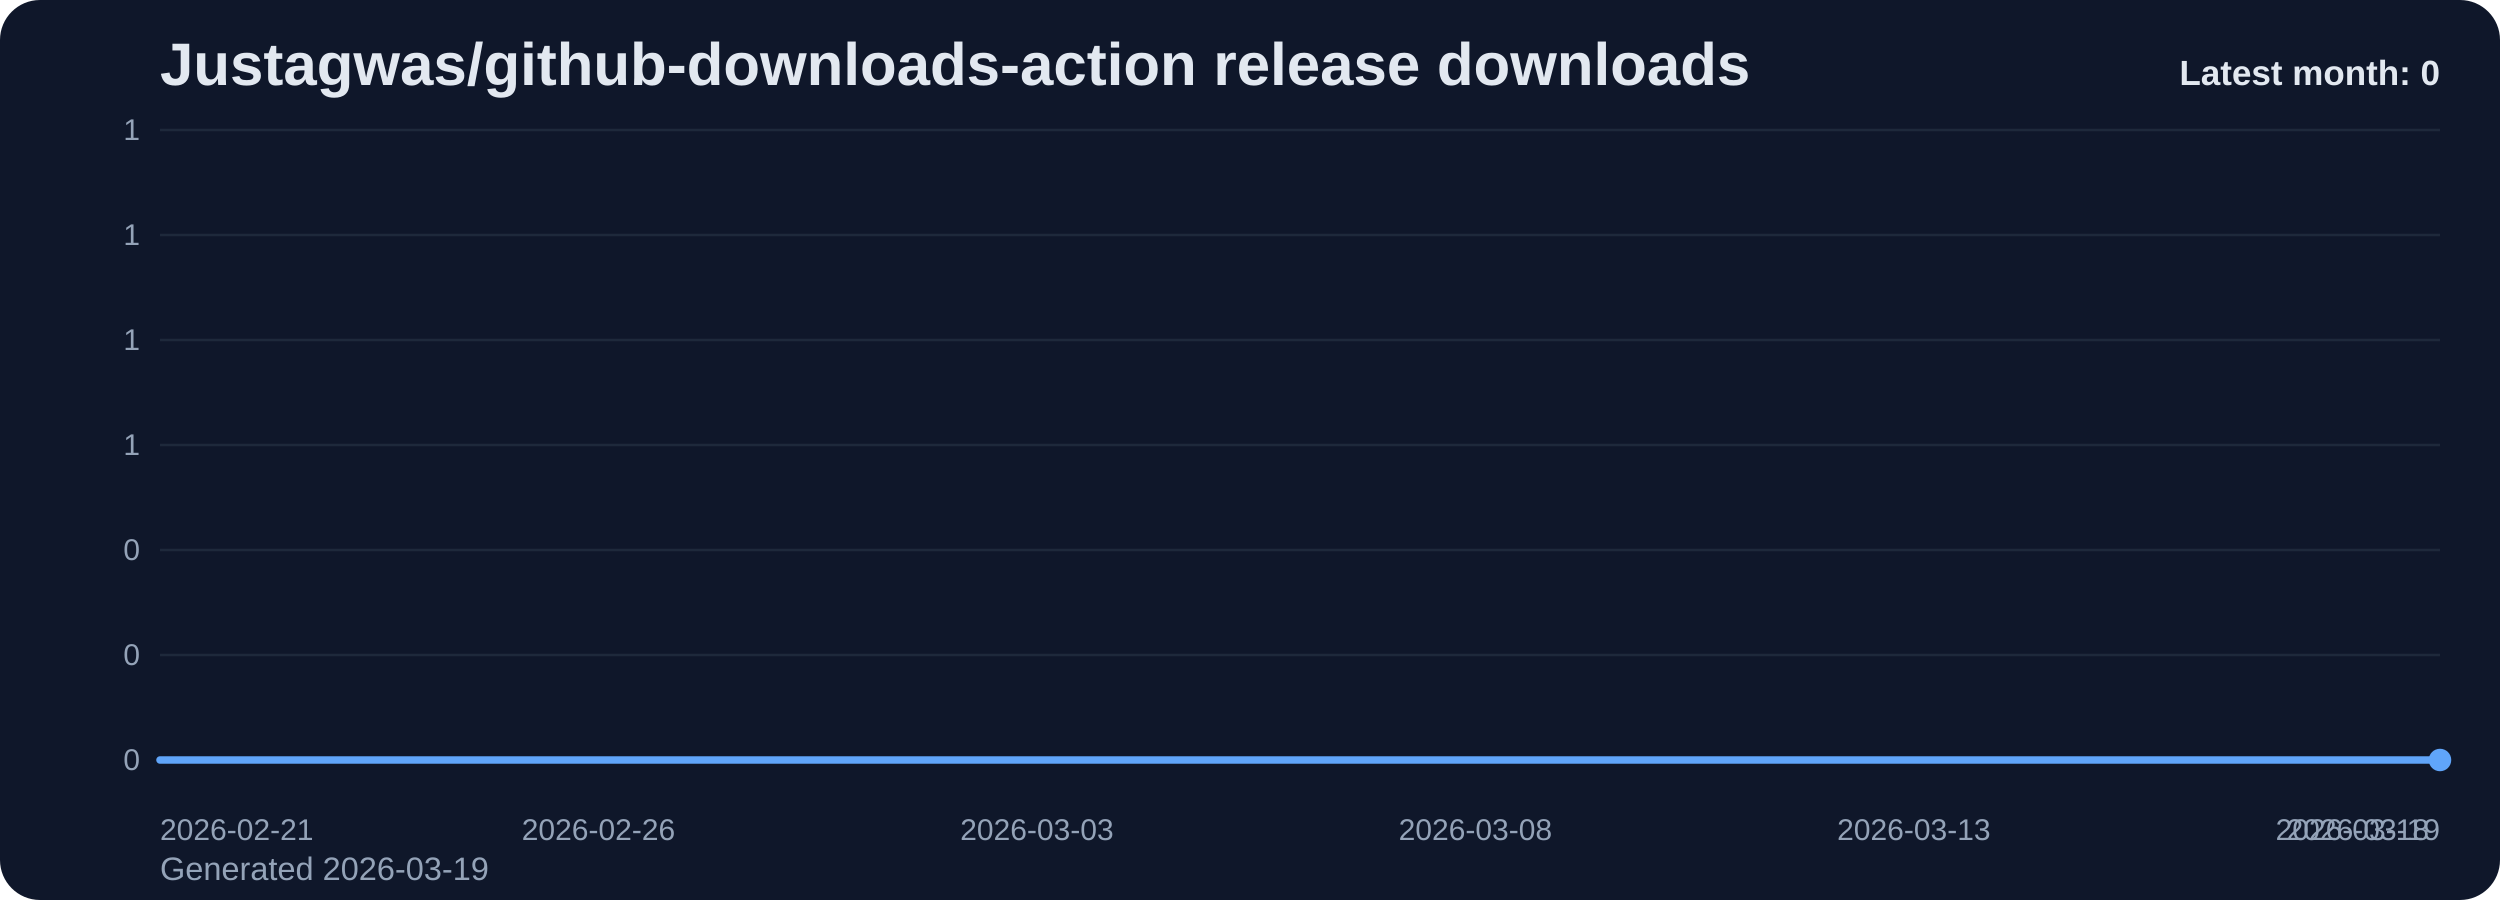
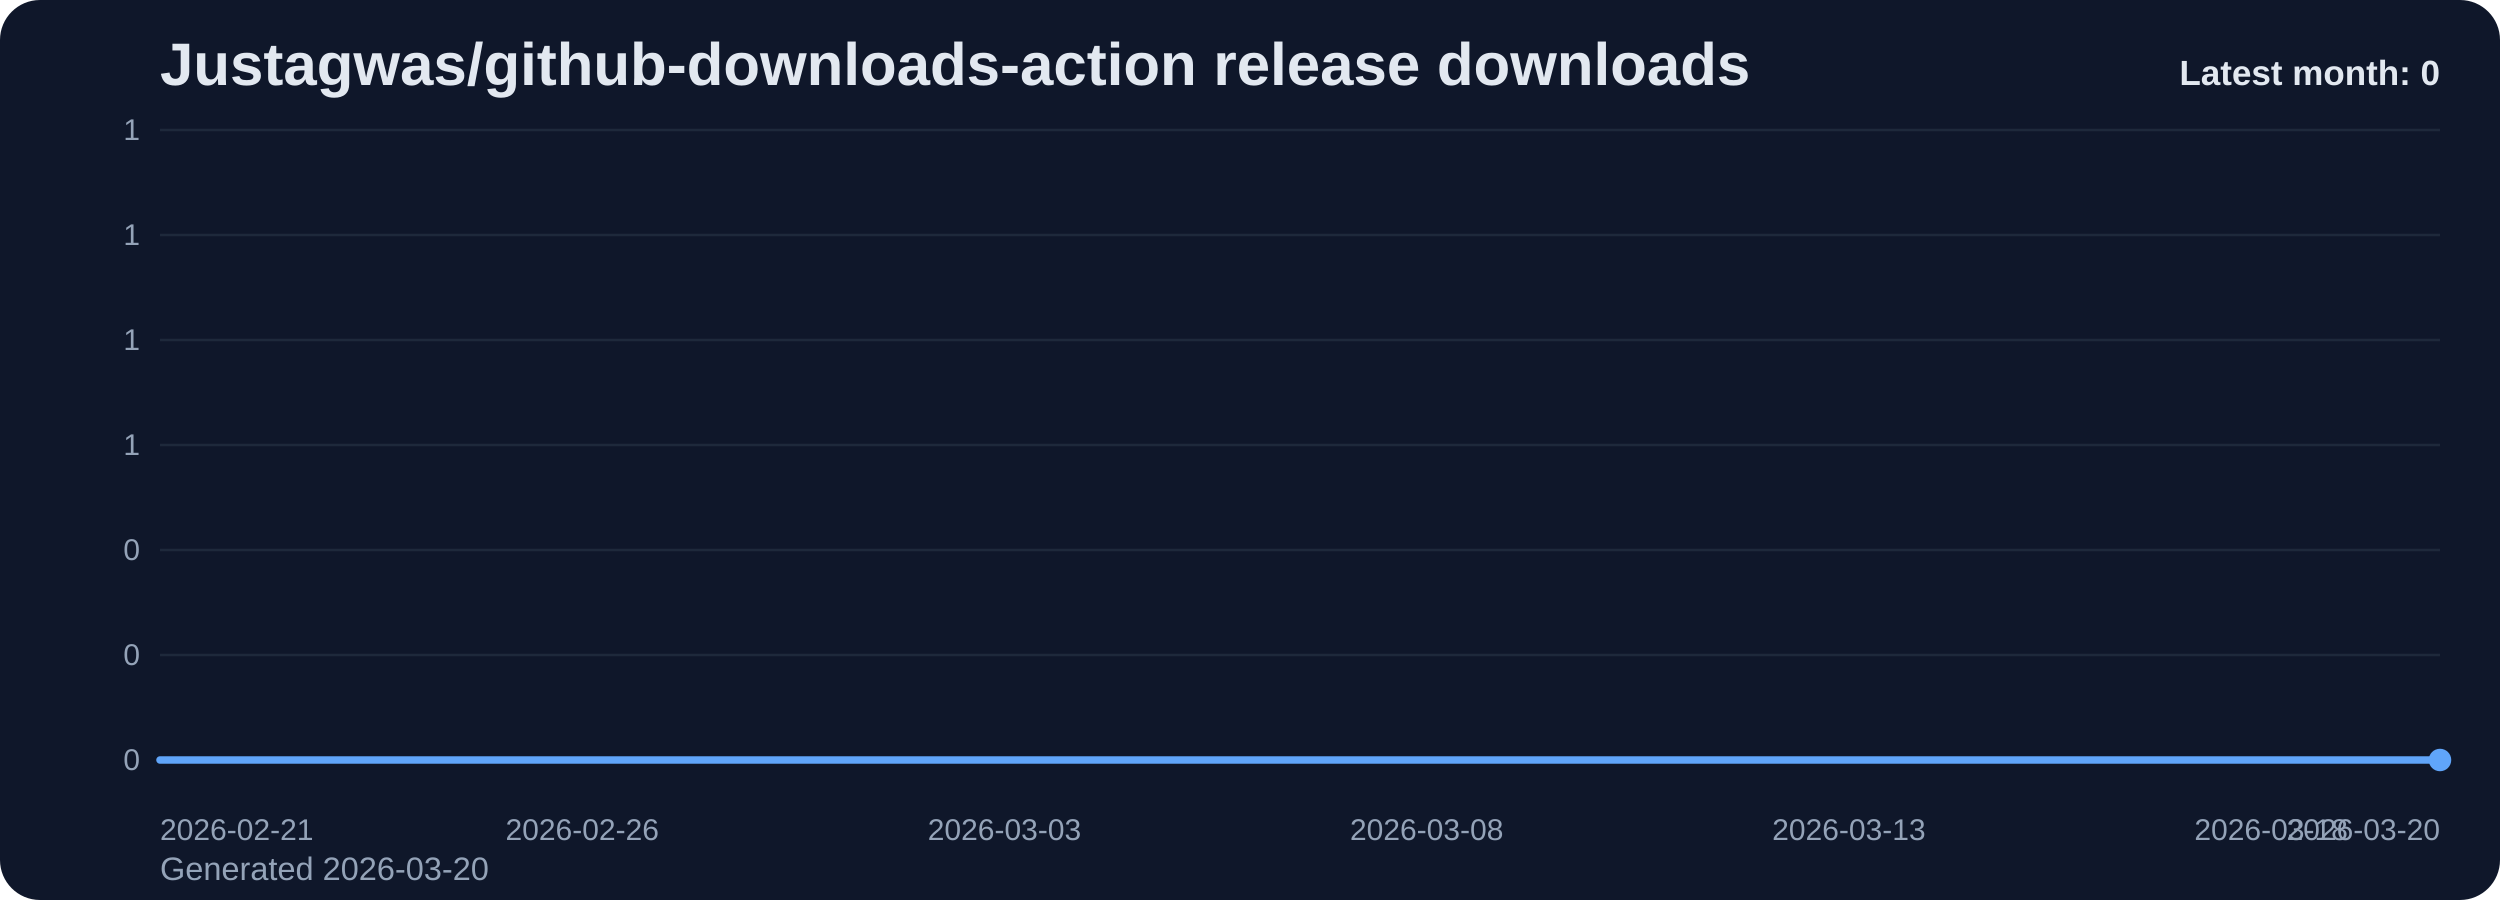
<svg xmlns="http://www.w3.org/2000/svg" viewBox="0 0 1000 360" role="img" aria-label="Justagwas/github-downloads-action release downloads chart">
  <defs>
    <linearGradient id="fill-monthly-slate" x1="0" y1="0" x2="0" y2="1">
      <stop offset="0%" stop-color="#60a5fa" stop-opacity="0.32" />
      <stop offset="100%" stop-color="#60a5fa" stop-opacity="0.05" />
    </linearGradient>
    <style>
      .bg { fill: #0f172a; }
      .title { font: 700 24px Arial, sans-serif; fill: #e2e8f0; }
      .sub { font: 400 13px Arial, sans-serif; fill: #94a3b8; }
      .grid { stroke: #1e293b; stroke-width: 1; }
      .axis { font: 400 12px Arial, sans-serif; fill: #94a3b8; }
      .line { fill: none; stroke: #60a5fa; stroke-width: 3; stroke-linecap: round; stroke-linejoin: round; }
      .dot { fill: #60a5fa; }
      .value { font: 600 11px Arial, sans-serif; fill: #cbd5e1; }
      .latest { font: 700 14px Arial, sans-serif; fill: #e2e8f0; }
    </style>
  </defs>
  <rect class="bg" x="0" y="0" width="1000" height="360" rx="16" />
  <text class="title" x="64" y="34">Justagwas/github-downloads-action release downloads</text>
-   <text class="sub" x="64" y="352">Generated 2026-03-19</text>
+   <text class="sub" x="64" y="352">Generated 2026-03-20</text>
  <line x1="64" y1="52.00" x2="976" y2="52.00" class="grid" />
  <text x="56" y="56.00" text-anchor="end" class="axis">1</text>
  <line x1="64" y1="94.00" x2="976" y2="94.00" class="grid" />
  <text x="56" y="98.00" text-anchor="end" class="axis">1</text>
  <line x1="64" y1="136.00" x2="976" y2="136.00" class="grid" />
  <text x="56" y="140.00" text-anchor="end" class="axis">1</text>
  <line x1="64" y1="178.00" x2="976" y2="178.00" class="grid" />
  <text x="56" y="182.00" text-anchor="end" class="axis">1</text>
  <line x1="64" y1="220.00" x2="976" y2="220.00" class="grid" />
  <text x="56" y="224.00" text-anchor="end" class="axis">0</text>
  <line x1="64" y1="262.00" x2="976" y2="262.00" class="grid" />
  <text x="56" y="266.00" text-anchor="end" class="axis">0</text>
  <line x1="64" y1="304.00" x2="976" y2="304.00" class="grid" />
  <text x="56" y="308.00" text-anchor="end" class="axis">0</text>
-   <path d="M 64.00 304 L 64.00 304.00 L 99.08 304.00 L 134.15 304.00 L 169.23 304.00 L 204.31 304.00 L 239.38 304.00 L 274.46 304.00 L 309.54 304.00 L 344.62 304.00 L 379.69 304.00 L 414.77 304.00 L 449.85 304.00 L 484.92 304.00 L 520.00 304.00 L 555.08 304.00 L 590.15 304.00 L 625.23 304.00 L 660.31 304.00 L 695.38 304.00 L 730.46 304.00 L 765.54 304.00 L 800.62 304.00 L 835.69 304.00 L 870.77 304.00 L 905.85 304.00 L 940.92 304.00 L 976.00 304.00 L 976.00 304 Z" fill="url(#fill-monthly-slate)" />
-   <polyline class="line" points="64.00,304.00 99.08,304.00 134.15,304.00 169.23,304.00 204.31,304.00 239.38,304.00 274.46,304.00 309.54,304.00 344.62,304.00 379.69,304.00 414.77,304.00 449.85,304.00 484.92,304.00 520.00,304.00 555.08,304.00 590.15,304.00 625.23,304.00 660.31,304.00 695.38,304.00 730.46,304.00 765.54,304.00 800.62,304.00 835.69,304.00 870.77,304.00 905.85,304.00 940.92,304.00 976.00,304.00" />
+   <path d="M 64.00 304 L 64.00 304.00 L 97.78 304.00 L 131.56 304.00 L 165.33 304.00 L 199.11 304.00 L 232.89 304.00 L 266.67 304.00 L 300.44 304.00 L 334.22 304.00 L 368.00 304.00 L 401.78 304.00 L 435.56 304.00 L 469.33 304.00 L 503.11 304.00 L 536.89 304.00 L 570.67 304.00 L 604.44 304.00 L 638.22 304.00 L 672.00 304.00 L 705.78 304.00 L 739.56 304.00 L 773.33 304.00 L 807.11 304.00 L 840.89 304.00 L 874.67 304.00 L 908.44 304.00 L 942.22 304.00 L 976.00 304.00 L 976.00 304 Z" fill="url(#fill-monthly-slate)" />
+   <polyline class="line" points="64.00,304.00 97.78,304.00 131.56,304.00 165.33,304.00 199.11,304.00 232.89,304.00 266.67,304.00 300.44,304.00 334.22,304.00 368.00,304.00 401.78,304.00 435.56,304.00 469.33,304.00 503.11,304.00 536.89,304.00 570.67,304.00 604.44,304.00 638.22,304.00 672.00,304.00 705.78,304.00 739.56,304.00 773.33,304.00 807.11,304.00 840.89,304.00 874.67,304.00 908.44,304.00 942.22,304.00 976.00,304.00" />
  <circle class="dot" cx="976.00" cy="304.00" r="4.5" />
  <text class="axis" x="64.00" y="336" text-anchor="start">2026-02-21</text>
-   <text class="axis" x="239.38" y="336" text-anchor="middle">2026-02-26</text>
-   <text class="axis" x="414.77" y="336" text-anchor="middle">2026-03-03</text>
-   <text class="axis" x="590.15" y="336" text-anchor="middle">2026-03-08</text>
-   <text class="axis" x="765.54" y="336" text-anchor="middle">2026-03-13</text>
-   <text class="axis" x="940.92" y="336" text-anchor="middle">2026-03-18</text>
-   <text class="axis" x="976.00" y="336" text-anchor="end">2026-03-19</text>
+   <text class="axis" x="232.89" y="336" text-anchor="middle">2026-02-26</text>
+   <text class="axis" x="401.78" y="336" text-anchor="middle">2026-03-03</text>
+   <text class="axis" x="570.67" y="336" text-anchor="middle">2026-03-08</text>
+   <text class="axis" x="739.56" y="336" text-anchor="middle">2026-03-13</text>
+   <text class="axis" x="908.44" y="336" text-anchor="middle">2026-03-18</text>
+   <text class="axis" x="976.00" y="336" text-anchor="end">2026-03-20</text>
  <text class="latest" x="976" y="34" text-anchor="end">Latest month: 0</text>
</svg>
